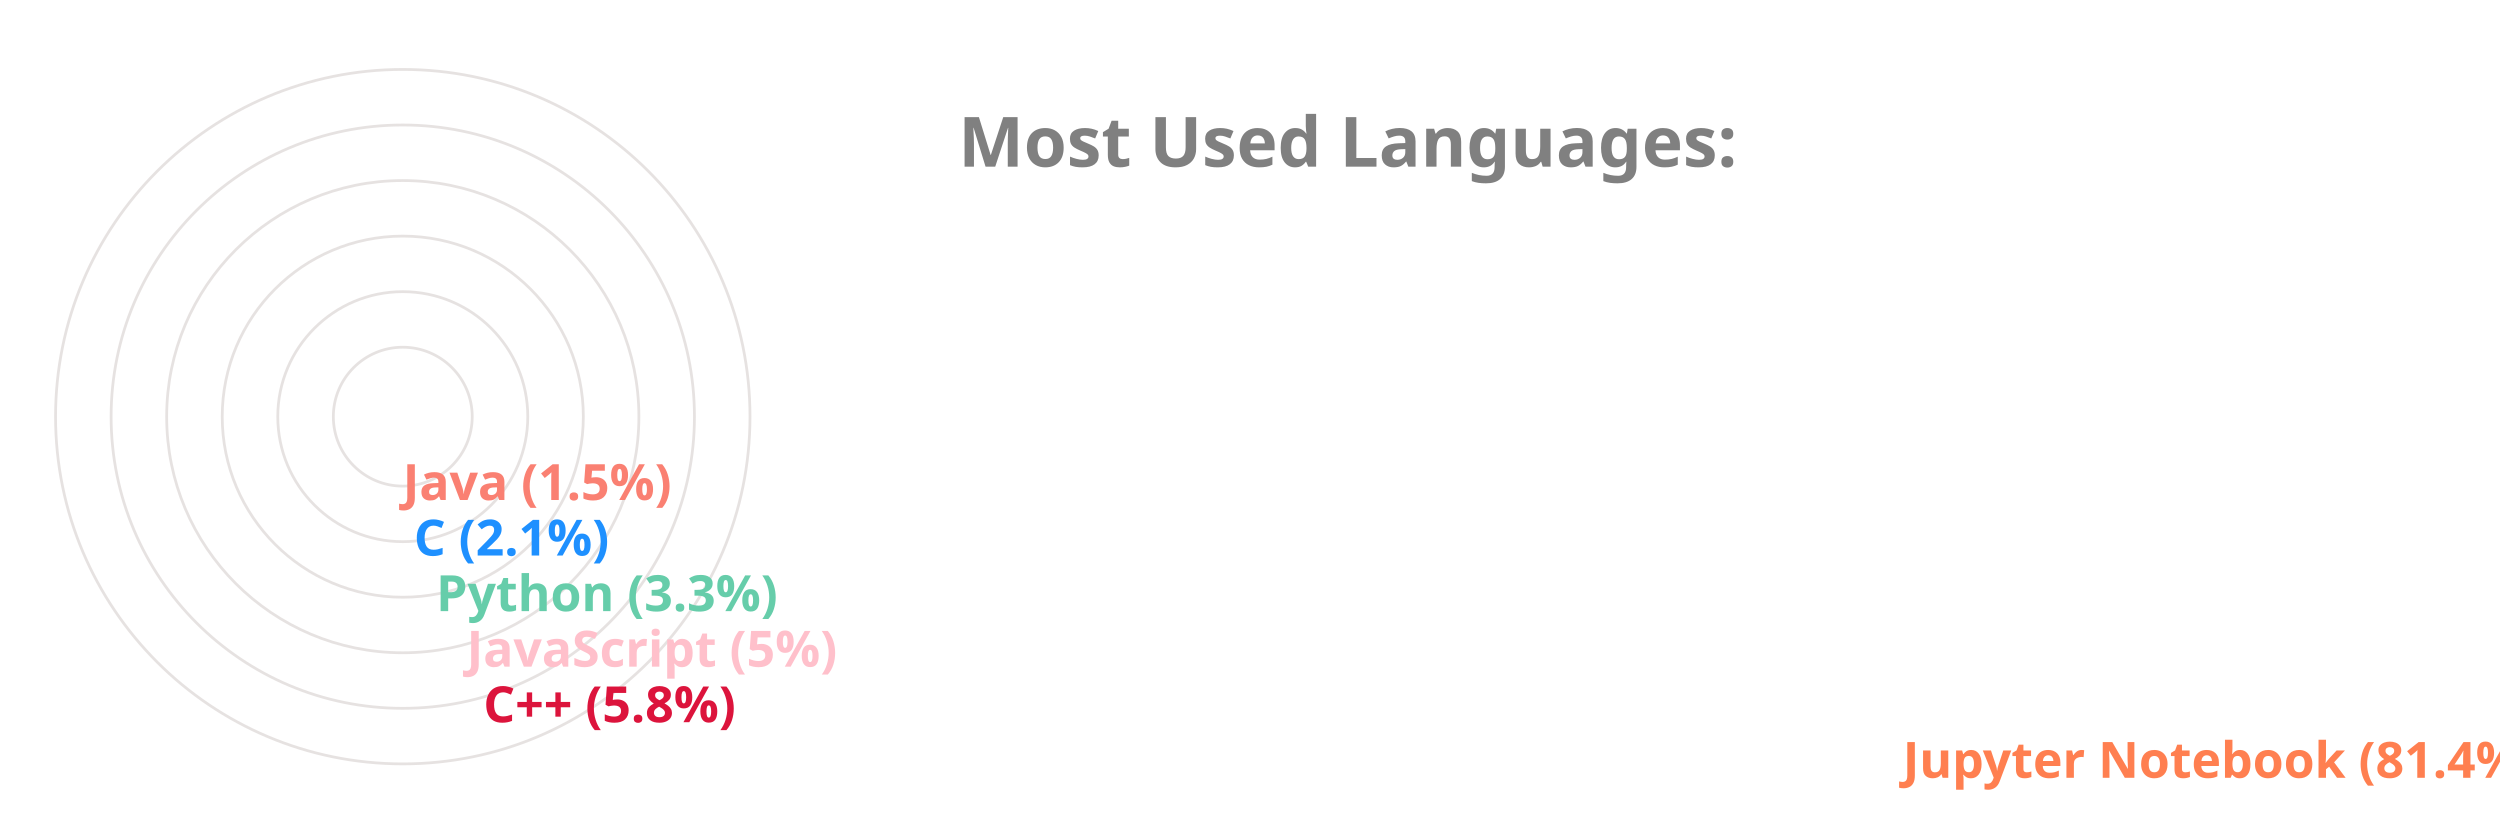
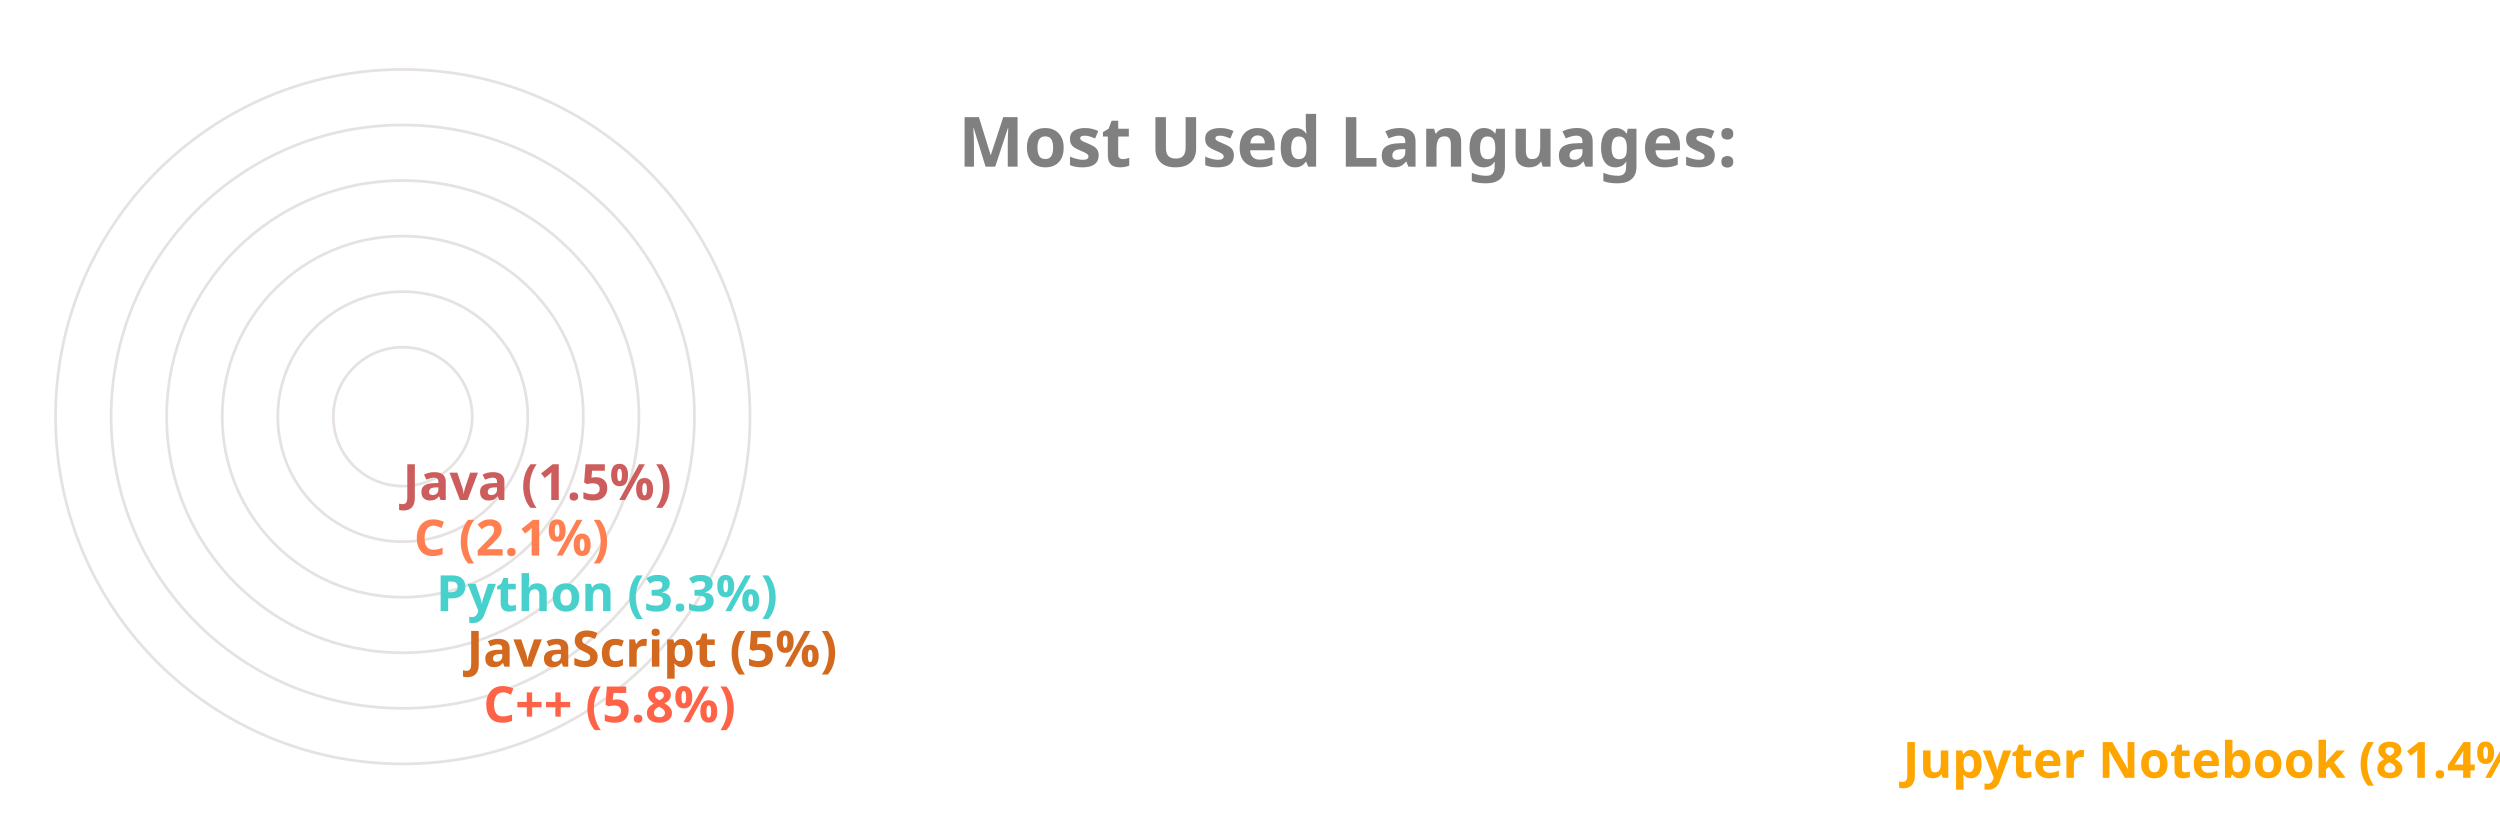
<svg xmlns="http://www.w3.org/2000/svg" viewBox="0 0 650 300" height="200px" width="600px">
  <style>
		.label {
			font: bold 25px sans-serif;
			color: #404040;
			-webkit-text-stroke: 1px white;
	  	}
		.name {
			font: bold 18px sans-serif;
			color: #404040;
	  	}

		.line {
			stroke-dasharray: 1000;
			stroke-dashoffset: 1000;
			animation: dash 3.5s ease-in-out forwards;	
			animation-iteration-count: infinite;
			animation-direction: alternate-reverse;
		}

		.path {
			stroke-dasharray: 1000;
			stroke-dashoffset: 1000;
			animation: dash 3.5s ease-in-out forwards;	
			animation-iteration-count: infinite;
			animation-direction: alternate-reverse;
		}
		  
		@keyframes dash {
			to {
				stroke-dashoffset: 0;
			}
		}

	</style>
  <g stroke="#E6E2E1" fill="none" stroke-width="1">
    <circle cx="20" cy="150" r="125" />
    <circle cx="20" cy="150" r="105" />
    <circle cx="20" cy="150" r="85" />
    <circle cx="20" cy="150" r="65" />
    <circle cx="20" cy="150" r="45" />
    <circle cx="20" cy="150" r="25" />
  </g>
  <g fill="none" stroke-width="20" class="line">
-     <line x2="550" y2="275" x1="20" y1="275" stroke="Coral" />
-     <line x2="39" y2="255" x1="20" y1="255" stroke="Crimson" />
-     <line x2="33" y2="235" x1="20" y1="235" stroke="Pink" />
-     <line x2="22" y2="215" x1="20" y1="215" stroke="MediumAquaMarine" />
-     <line x2="14" y2="195" x1="20" y1="195" stroke="DodgerBlue" />
-     <line x2="10" y2="175" x1="20" y1="175" stroke="Salmon" />
+     <line x2="550" y2="275" x1="20" y1="275" stroke="Orange" />
+     <line x2="39" y2="255" x1="20" y1="255" stroke="Tomato" />
+     <line x2="33" y2="235" x1="20" y1="235" stroke="Chocolate" />
+     <line x2="22" y2="215" x1="20" y1="215" stroke="MediumTurquoise" />
+     <line x2="14" y2="195" x1="20" y1="195" stroke="Coral" />
+     <line x2="10" y2="175" x1="20" y1="175" stroke="IndianRed" />
  </g>
  <g fill="none" stroke-width="20" stroke-linecap="round" class="path">
-     <path d="M 20 275 A 125 125 45 0 1 0 26" stroke="Coral" />
-     <path d="M 20 255 A 105 105 45 0 1 -84 139" stroke="Crimson" />
-     <path d="M 20 235 A 85 85 45 0 1 -64 142" stroke="Pink" />
-     <path d="M 20 215 A 65 65 45 0 1 -44 146" stroke="MediumAquaMarine" />
-     <path d="M 20 195 A 45 45 45 0 1 -24 148" stroke="DodgerBlue" />
-     <path d="M 20 175 A 25 25 45 0 1 -4 149" stroke="Salmon" />
+     <path d="M 20 275 A 125 125 45 0 1 0 26" stroke="Orange" />
+     <path d="M 20 255 A 105 105 45 0 1 -84 139" stroke="Tomato" />
+     <path d="M 20 235 A 85 85 45 0 1 -64 142" stroke="Chocolate" />
+     <path d="M 20 215 A 65 65 45 0 1 -44 146" stroke="MediumTurquoise" />
+     <path d="M 20 195 A 45 45 45 0 1 -24 148" stroke="Coral" />
+     <path d="M 20 175 A 25 25 45 0 1 -4 149" stroke="IndianRed" />
  </g>
  <g class="name">
-     <text x="560" y="280" fill="Coral">Jupyter Notebook (81.4%)</text>
-     <text x="49" y="260" fill="Crimson">C++ (5.8%)</text>
-     <text x="43" y="240" fill="Pink">JavaScript (5%)</text>
-     <text x="32" y="220" fill="MediumAquaMarine">Python (3.3%)</text>
-     <text x="24" y="200" fill="DodgerBlue">C (2.1%)</text>
-     <text x="20" y="180" fill="Salmon">Java (1.5%)</text>
+     <text x="560" y="280" fill="Orange">Jupyter Notebook (81.4%)</text>
+     <text x="49" y="260" fill="Tomato">C++ (5.8%)</text>
+     <text x="43" y="240" fill="Chocolate">JavaScript (5%)</text>
+     <text x="32" y="220" fill="MediumTurquoise">Python (3.3%)</text>
+     <text x="24" y="200" fill="Coral">C (2.1%)</text>
+     <text x="20" y="180" fill="IndianRed">Java (1.5%)</text>
  </g>
  <g class="label">
    <text x="220" y="60" fill="grey">Most Used Languages:</text>
  </g>
</svg>
